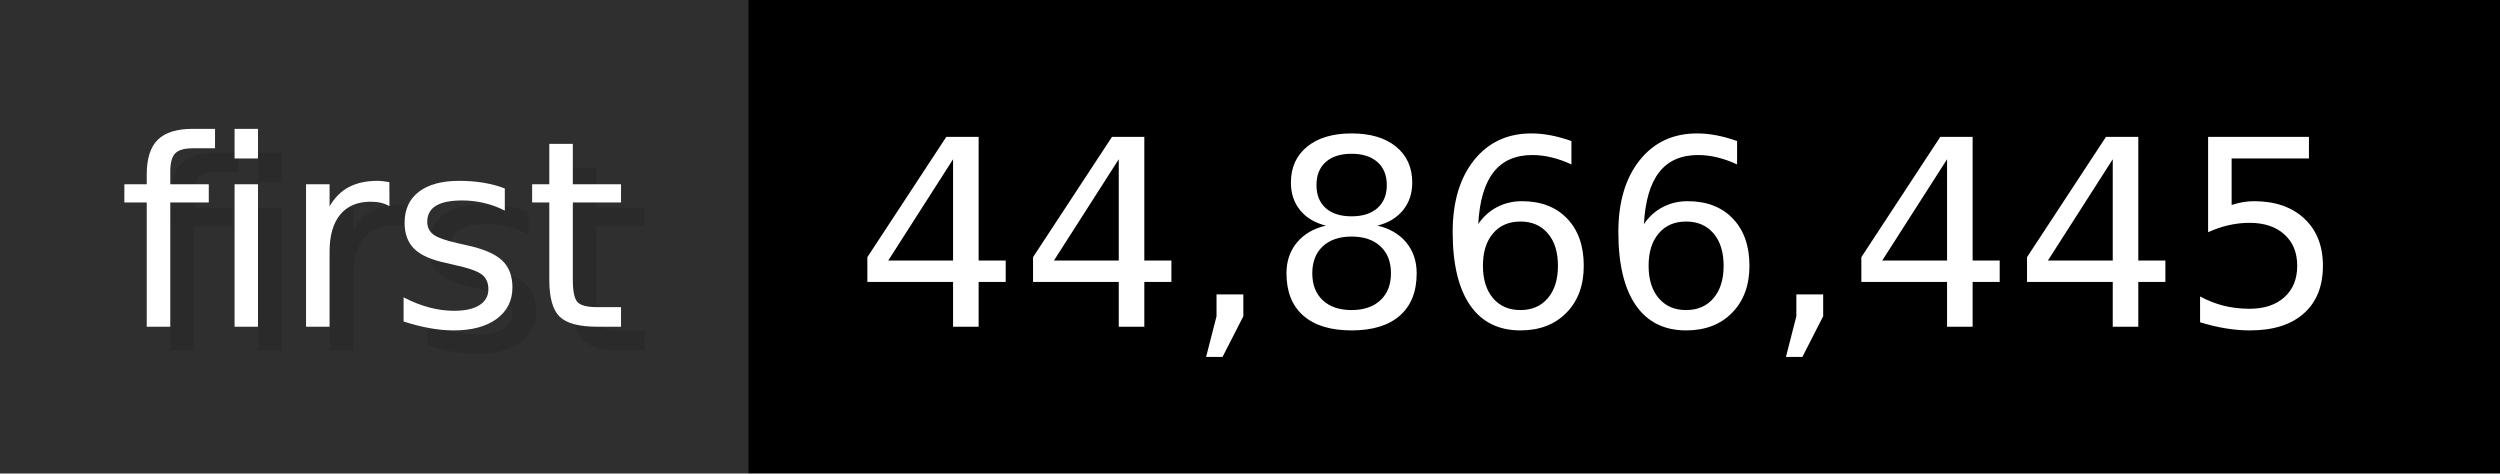
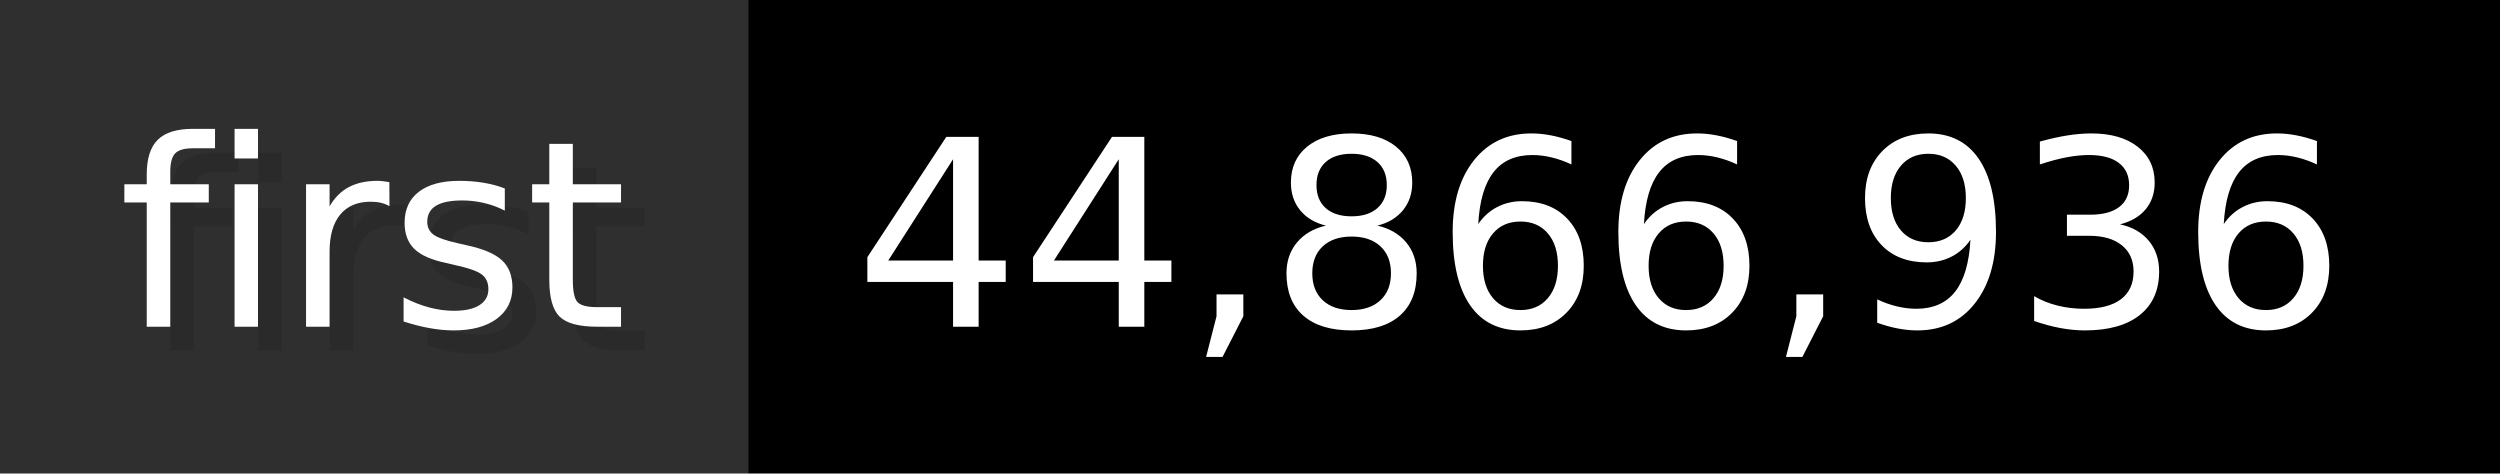
- <svg xmlns="http://www.w3.org/2000/svg" width="105.6" height="20" viewBox="0 0 1056 200" role="img" aria-label="first: 44,866,445">
+ <svg xmlns="http://www.w3.org/2000/svg" width="105.6" height="20" viewBox="0 0 1056 200" role="img" aria-label="first: 44,866,936">
  <g>
    <rect fill="#2F2F2F" width="316" height="200" />
    <rect fill="#" x="316" width="740" height="200" />
  </g>
  <g aria-hidden="true" fill="#fff" text-anchor="start" font-family="Verdana,DejaVu Sans,sans-serif" font-size="110">
    <text x="60" y="148" textLength="216" fill="#000" opacity="0.1">first</text>
    <text x="50" y="138" textLength="216">first</text>
-     <text x="371" y="148" textLength="640" fill="#000" opacity="0.1">44,866,445</text>
-     <text x="361" y="138" textLength="640">44,866,445</text>
+     <text x="371" y="148" textLength="640" fill="#000" opacity="0.1">44,866,936</text>
+     <text x="361" y="138" textLength="640">44,866,936</text>
  </g>
</svg>
